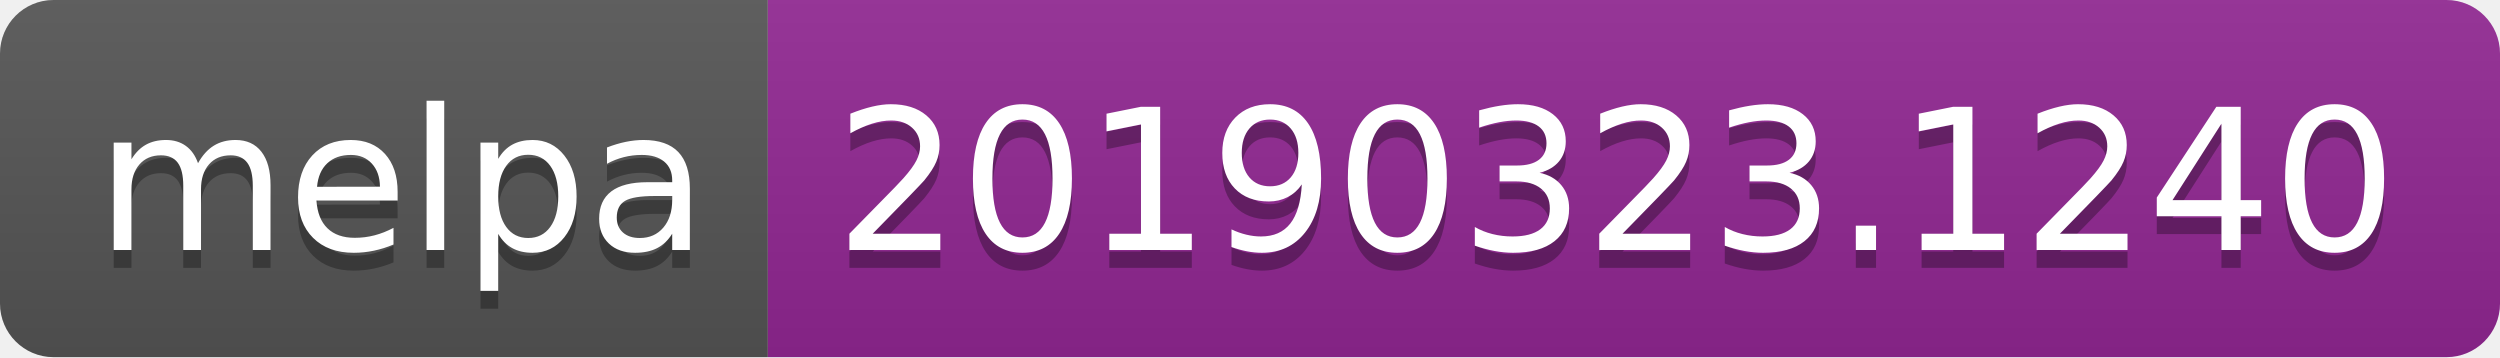
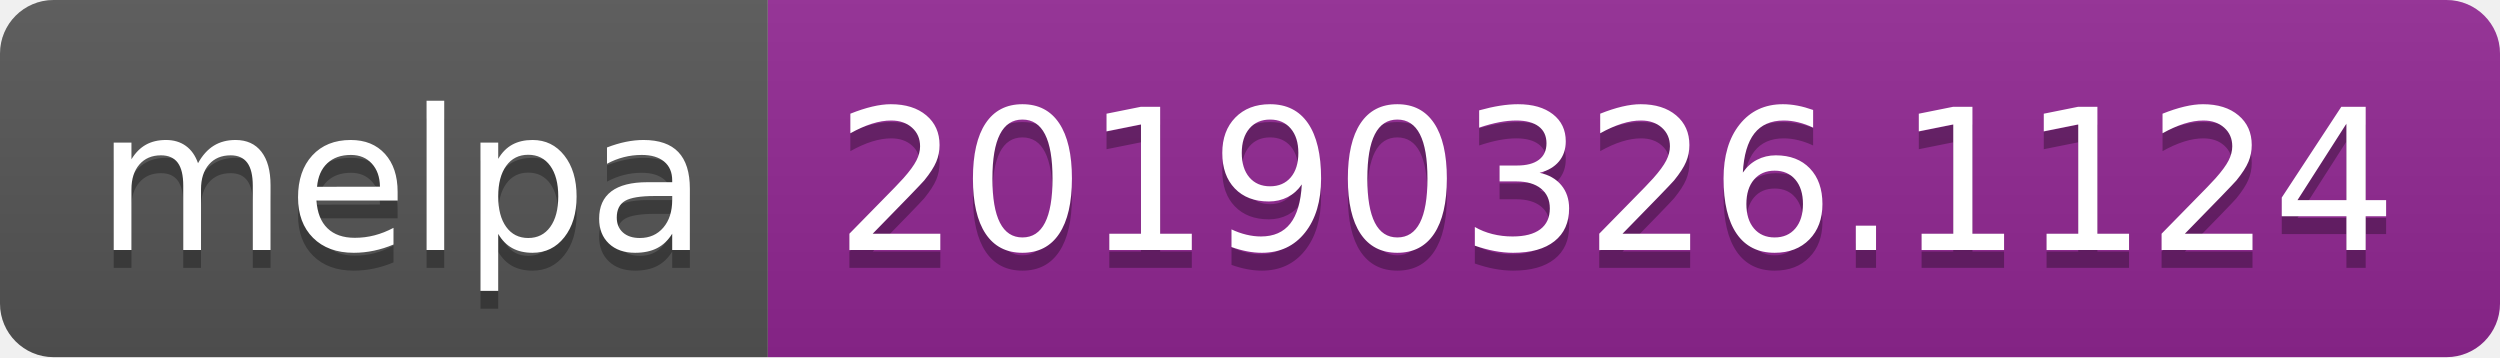
<svg xmlns="http://www.w3.org/2000/svg" width="140" height="20">
  <linearGradient id="b" x2="0" y2="100%">
    <stop offset="0" stop-color="#bbb" stop-opacity=".1" />
    <stop offset="1" stop-opacity=".1" />
  </linearGradient>
  <clipPath id="a">
    <rect width="140" height="20" rx="3" fill="#fff" />
  </clipPath>
  <g clip-path="url(#a)">
    <path fill="#555" d="M0 0h43v20H0z" />
    <path fill="#922793" d="M43 0h97v20H43z" />
    <path fill="url(#b)" d="M0 0h140v20H0z" />
  </g>
  <g fill="#fff" text-anchor="middle" font-family="DejaVu Sans,Verdana,Geneva,sans-serif" font-size="110">
    <text x="225" y="150" fill="#010101" fill-opacity=".3" transform="scale(.1)" textLength="330">melpa</text>
    <text x="225" y="140" transform="scale(.1)" textLength="330">melpa</text>
-     <text x="905" y="150" fill="#010101" fill-opacity=".3" transform="scale(.1)" textLength="870">20190323.1240</text>
-     <text x="905" y="140" transform="scale(.1)" textLength="870">20190323.1240</text>
+     <text x="905" y="150" fill="#010101" fill-opacity=".3" transform="scale(.1)" textLength="870">20190326.1124</text>
+     <text x="905" y="140" transform="scale(.1)" textLength="870">20190326.1124</text>
  </g>
</svg>
